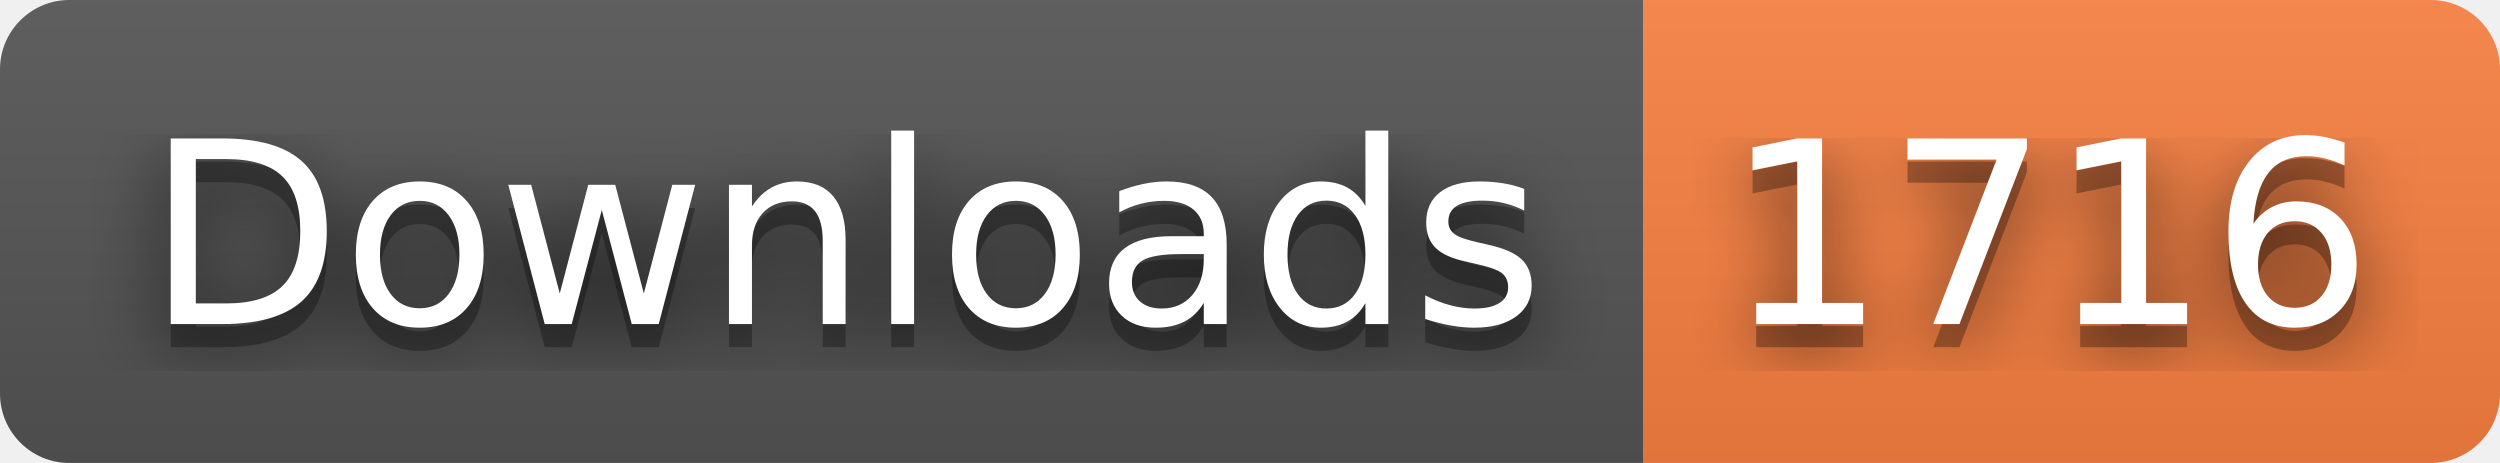
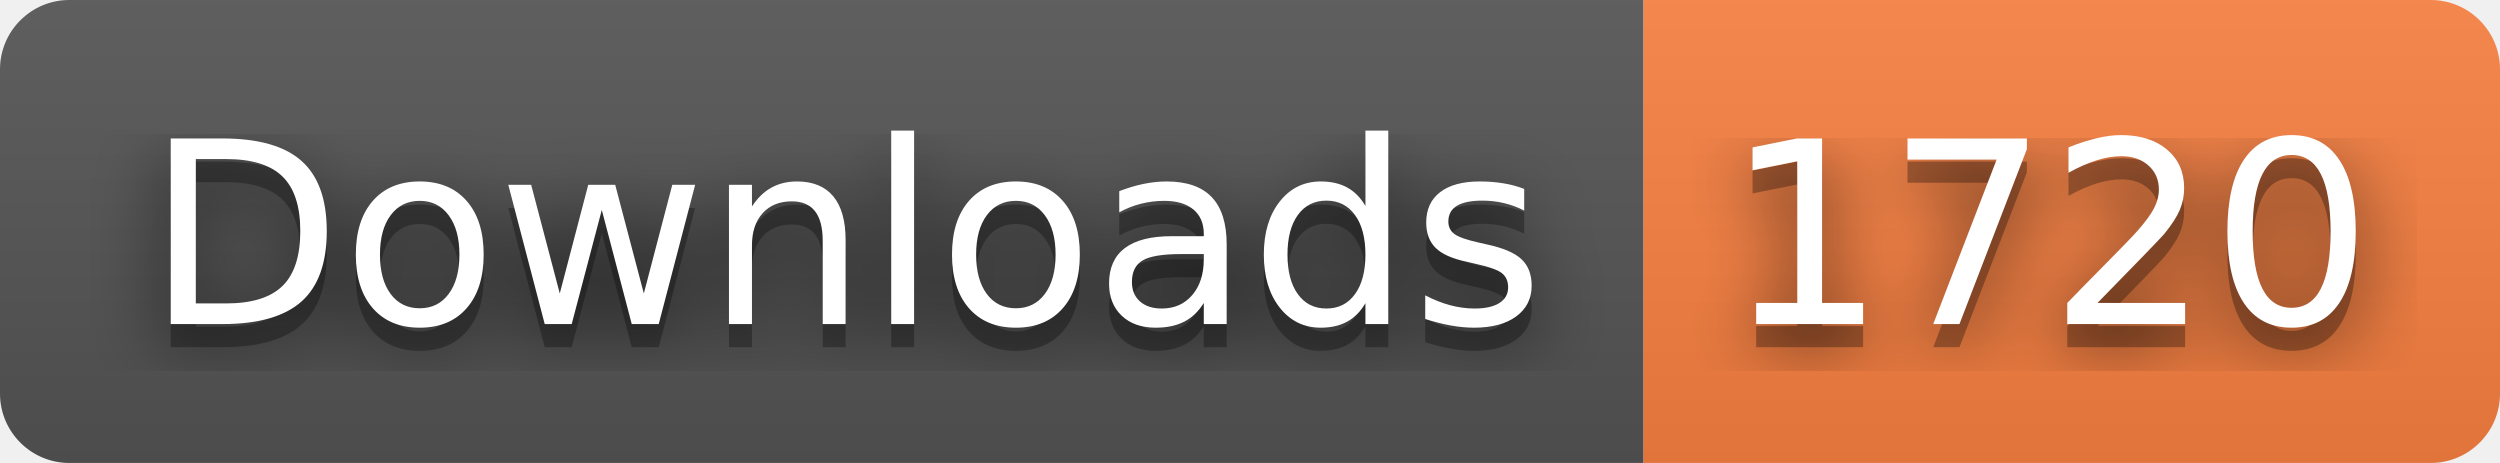
- <svg xmlns="http://www.w3.org/2000/svg" width="108" height="20" role="img" aria-label="Downloads: 1716">
+ <svg xmlns="http://www.w3.org/2000/svg" width="108" height="20" role="img" aria-label="Downloads: 1720">
  <filter id="blur">
    <feGaussianBlur stdDeviation="16" />
  </filter>
  <linearGradient id="s" x2="0" y2="100%">
    <stop offset="0" stop-color="#bbb" stop-opacity=".1" />
    <stop offset="1" stop-opacity=".1" />
  </linearGradient>
  <clipPath id="r">
    <rect width="108" height="20" rx="3" />
  </clipPath>
  <g clip-path="url(#r)">
    <rect width="71" height="20" fill="#555" />
    <rect x="71" width="37" height="20" fill="#fa8142" />
    <rect width="108" height="20" fill="url(#s)" />
  </g>
  <g fill="#fff" text-anchor="middle" font-family="Verdana,Geneva,DejaVu Sans,sans-serif" text-rendering="geometricPrecision" font-size="110">
    <g transform="scale(.1)">
      <g aria-hidden="true" fill="#010101">
        <text x="365" y="150" fill-opacity=".8" filter="url(#blur)" textLength="610">Downloads</text>
        <text x="365" y="150" fill-opacity=".3" textLength="610">Downloads</text>
      </g>
      <text x="365" y="140" textLength="610">Downloads</text>
    </g>
    <g transform="scale(.1)">
      <g aria-hidden="true" fill="#010101">
-         <text x="885" y="150" fill-opacity=".8" filter="url(#blur)" textLength="270">1716</text>
-         <text x="885" y="150" fill-opacity=".3" textLength="270">1716</text>
+         <text x="885" y="150" fill-opacity=".8" filter="url(#blur)" textLength="270">1720</text>
+         <text x="885" y="150" fill-opacity=".3" textLength="270">1720</text>
      </g>
-       <text x="885" y="140" textLength="270">1716</text>
+       <text x="885" y="140" textLength="270">1720</text>
    </g>
  </g>
</svg>
